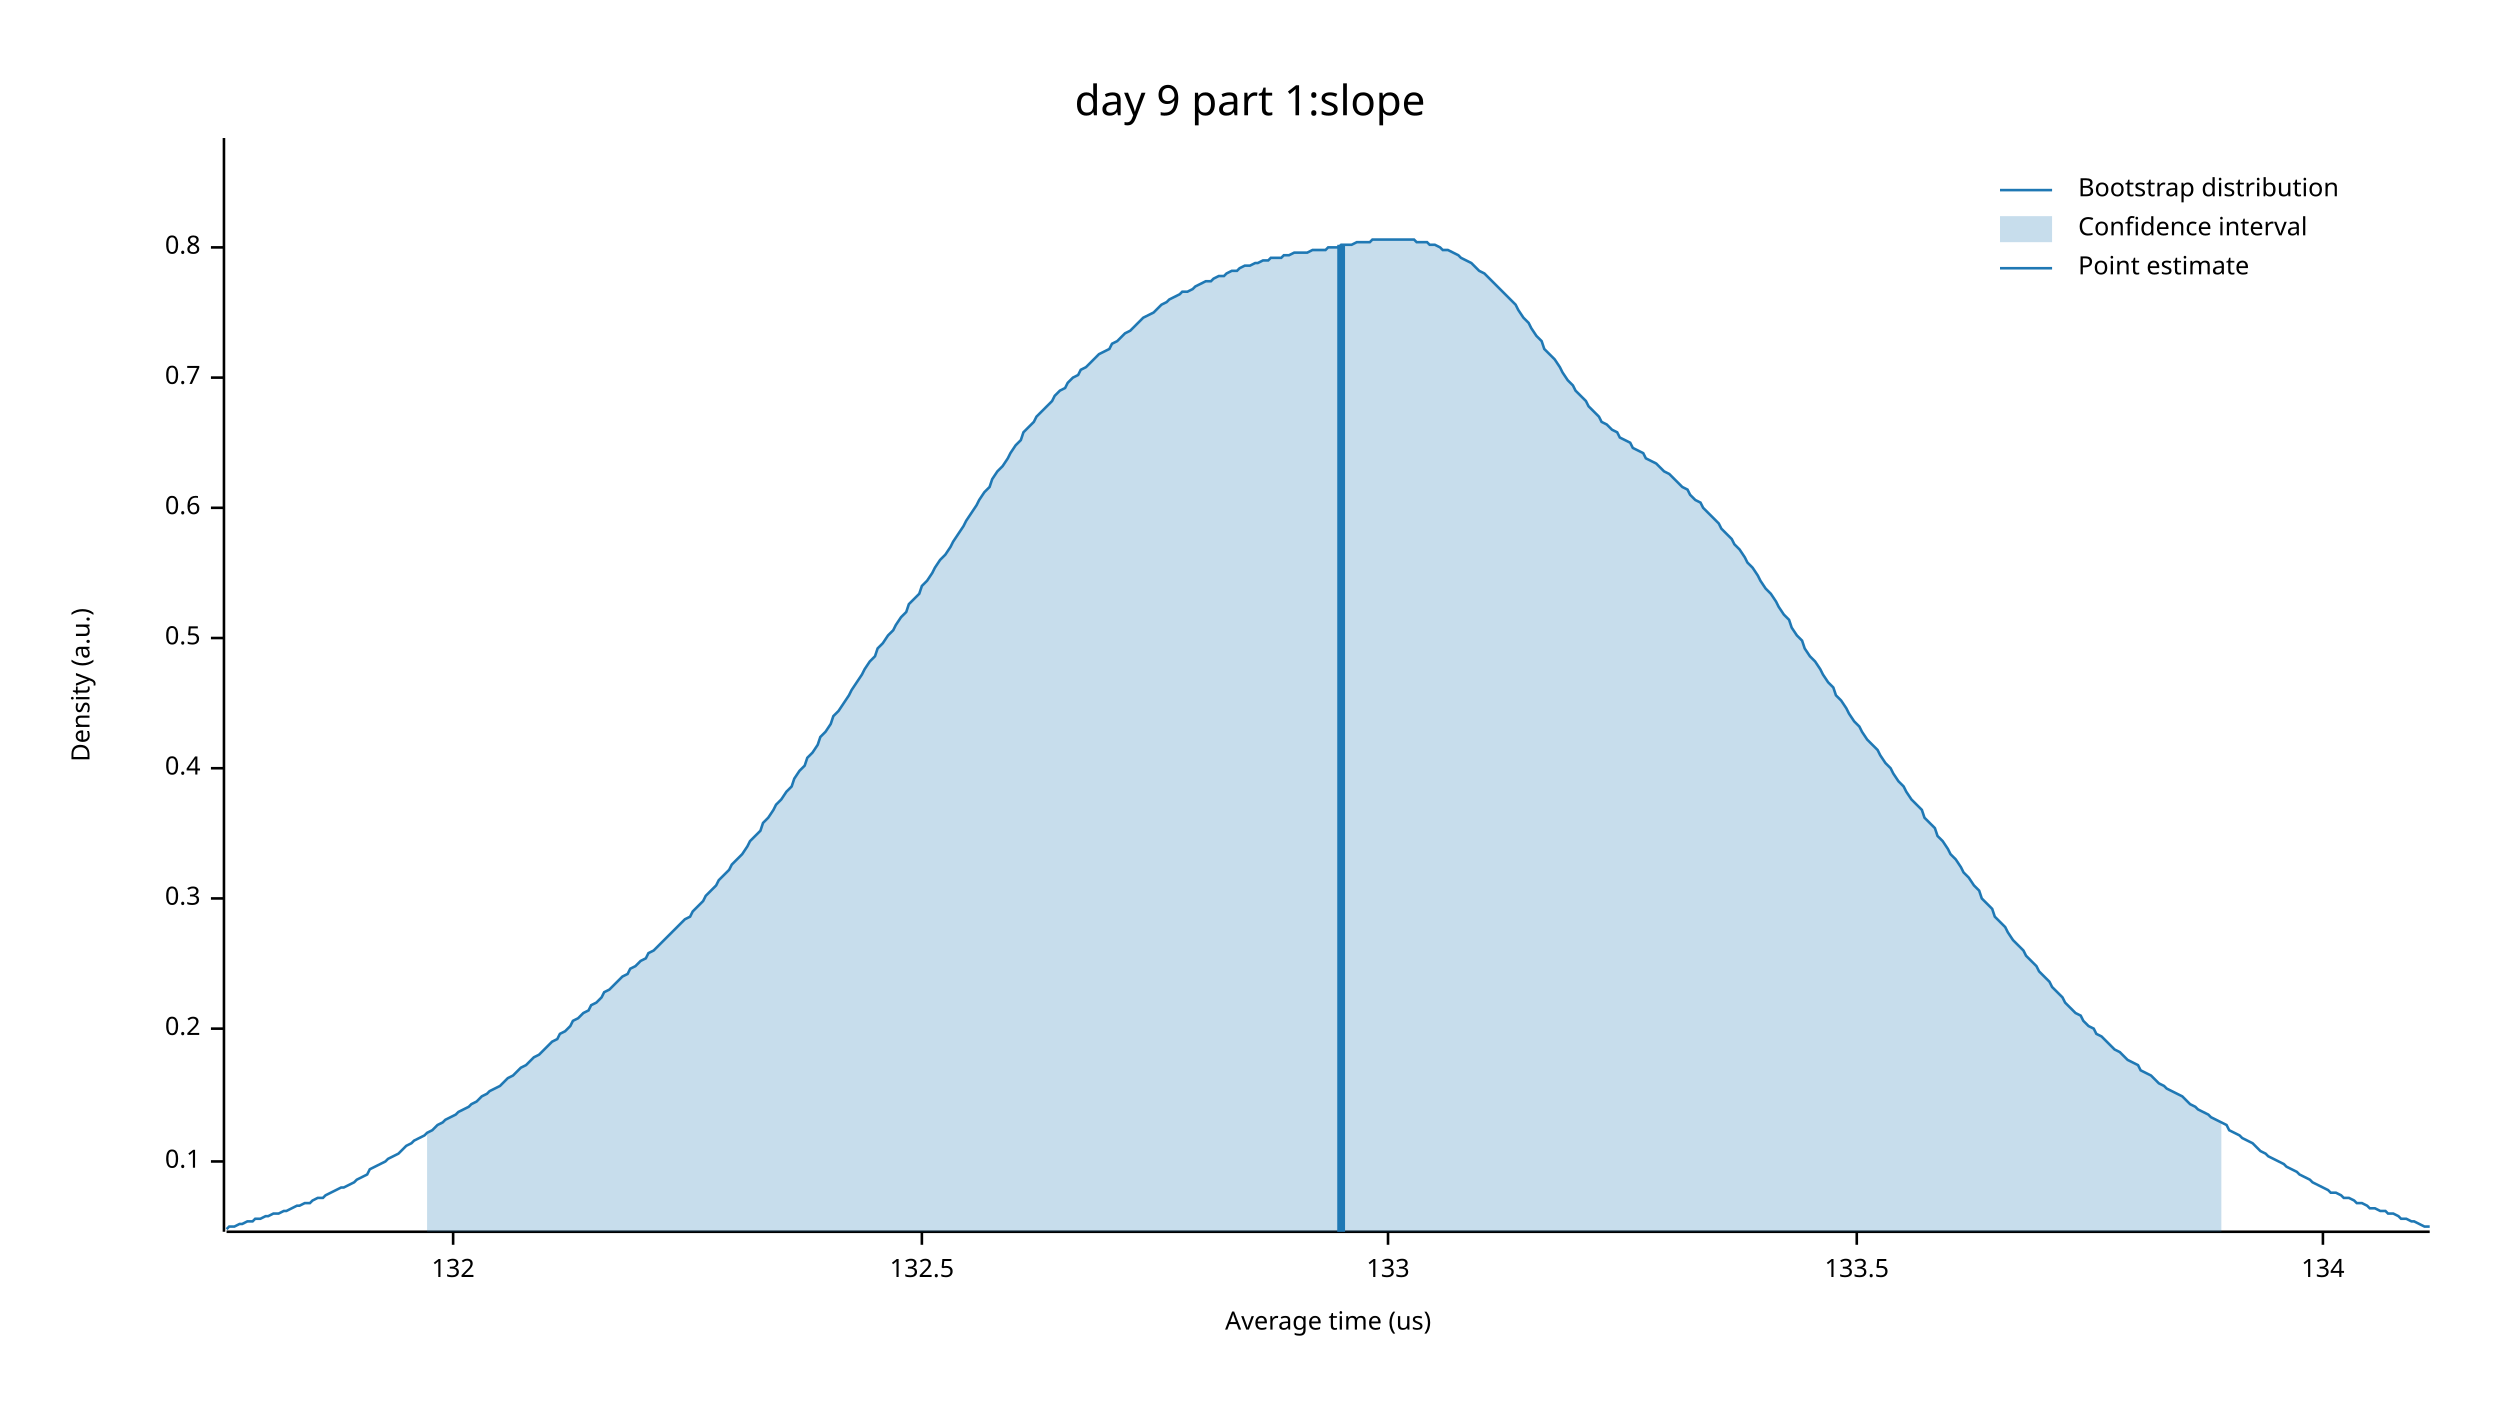
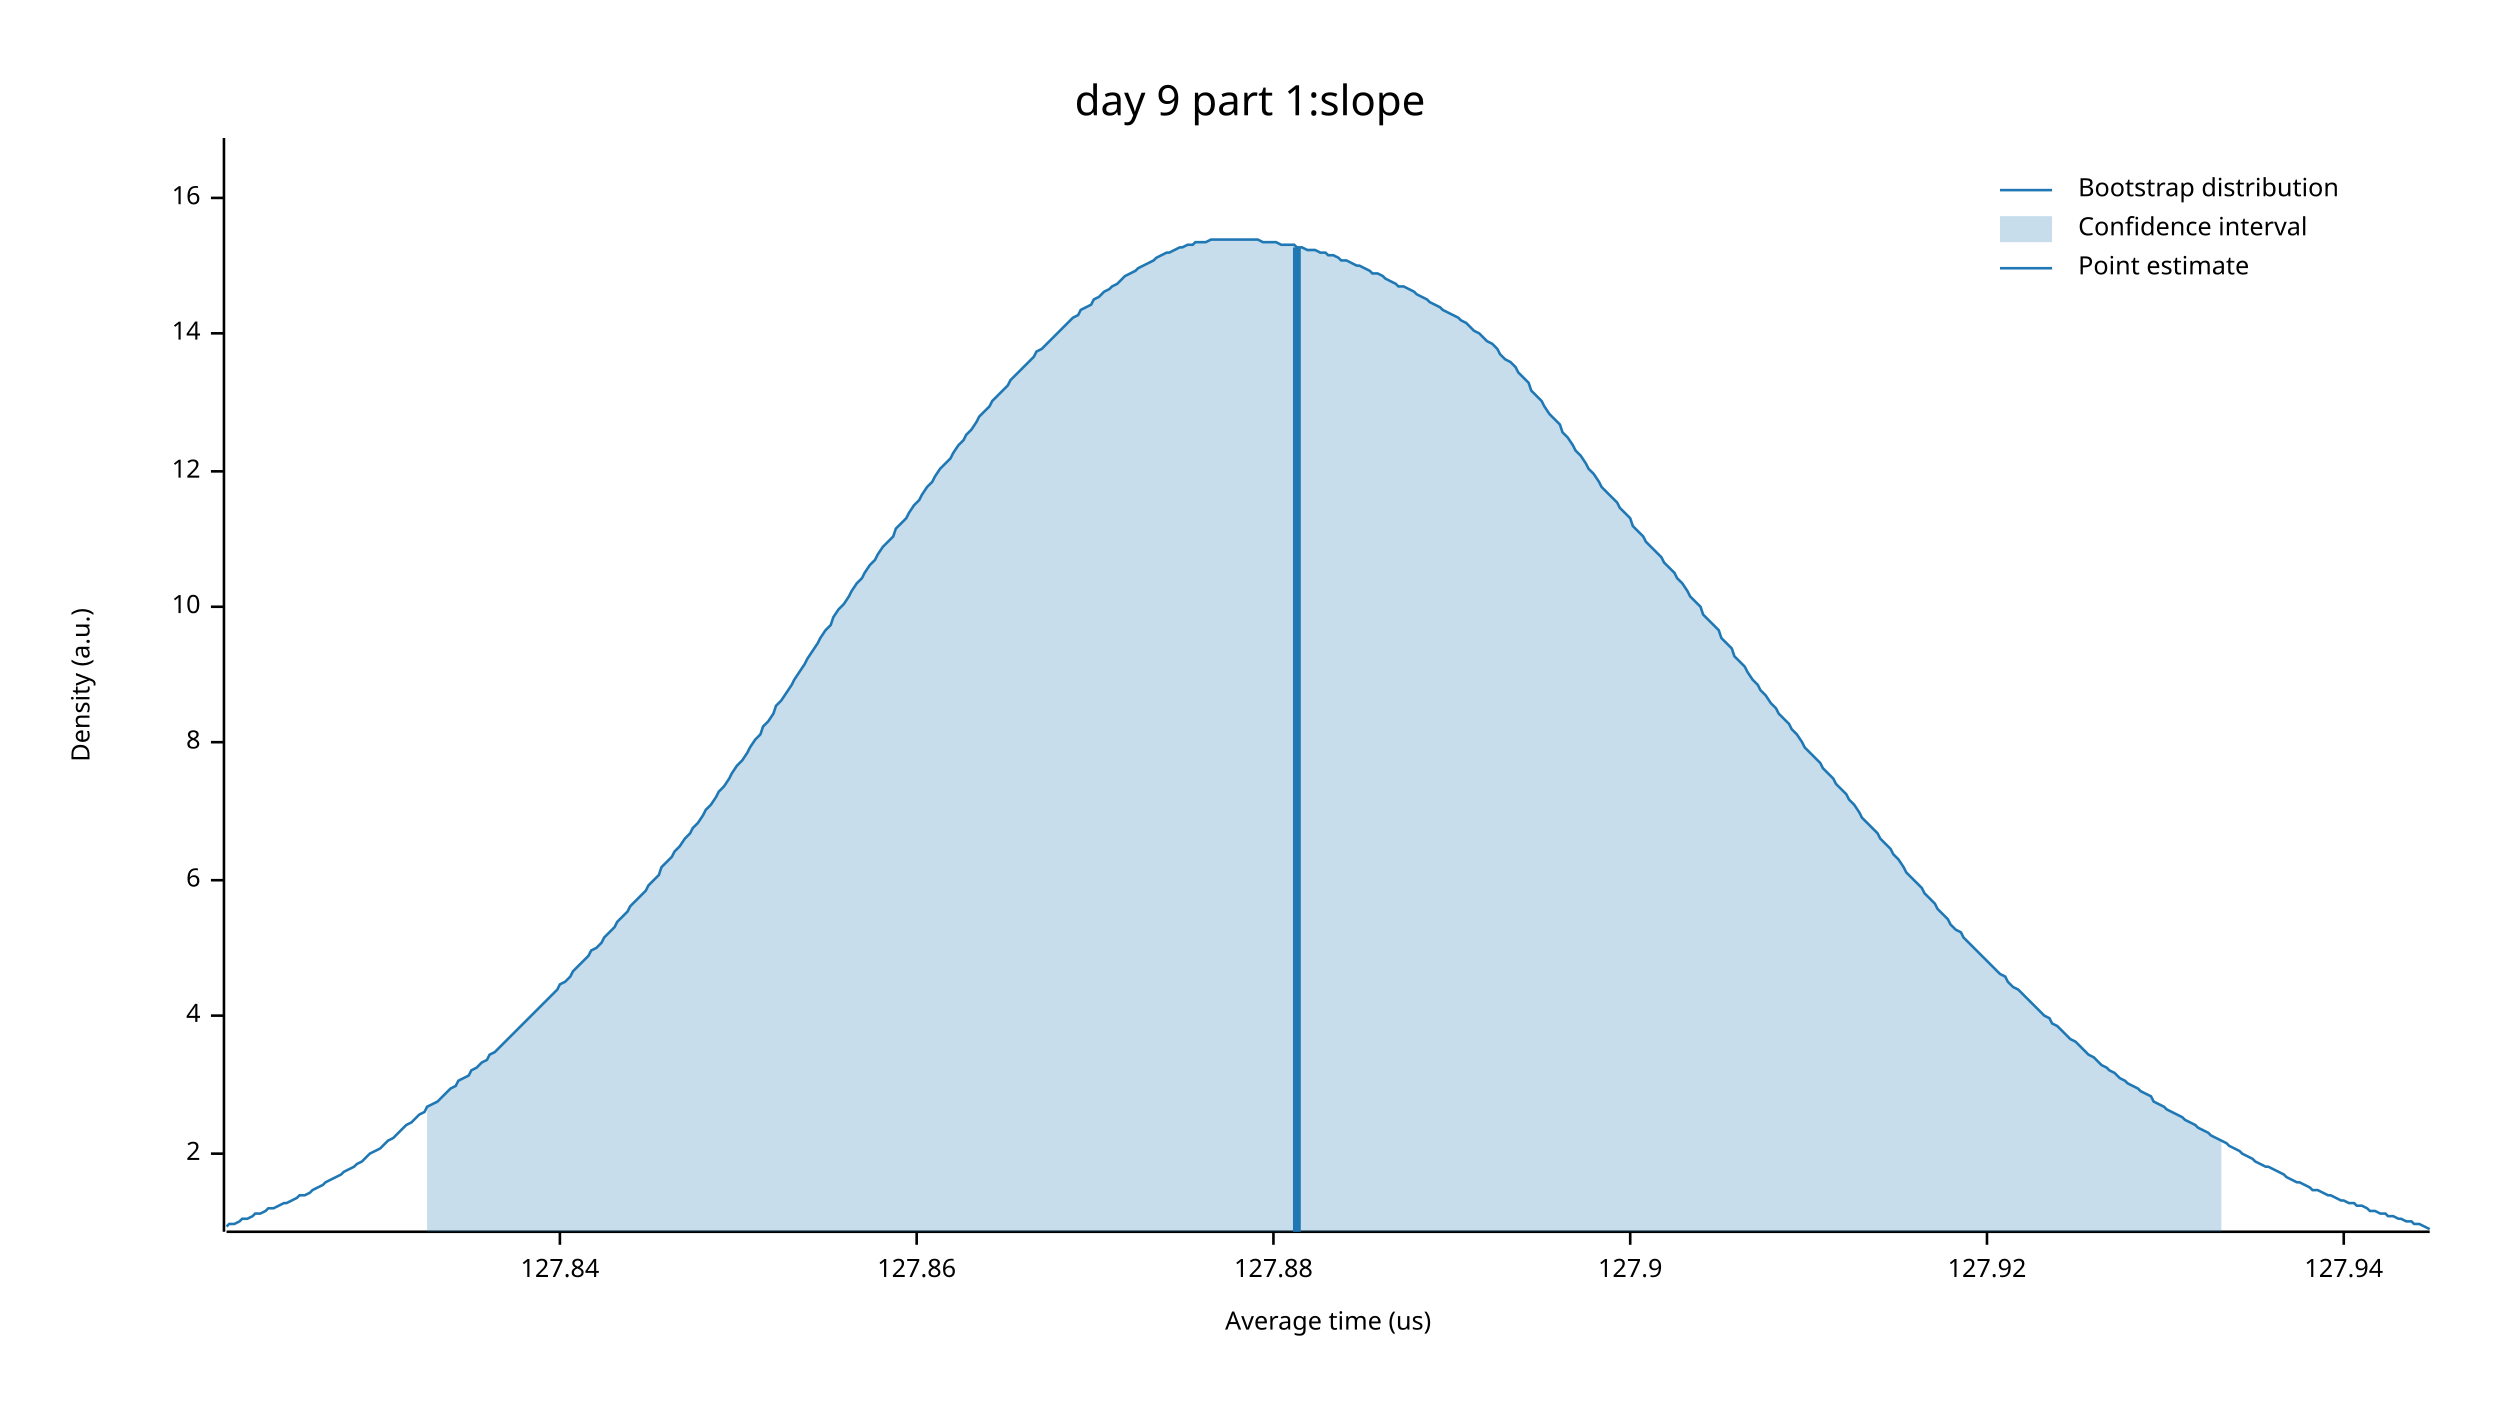
<svg xmlns="http://www.w3.org/2000/svg" width="960" height="540" viewBox="0 0 960 540">
  <text x="480" y="32" dy="0.76em" text-anchor="middle" font-family="sans-serif" font-size="16.129" opacity="1" fill="#000000">
day 9 part 1:slope
</text>
  <text x="27" y="263" dy="0.76em" text-anchor="middle" font-family="sans-serif" font-size="9.677" opacity="1" fill="#000000" transform="rotate(270, 27, 263)">
Density (a.u.)
</text>
  <text x="510" y="513" dy="-0.5ex" text-anchor="middle" font-family="sans-serif" font-size="9.677" opacity="1" fill="#000000">
Average time (us)
</text>
  <polyline fill="none" opacity="1" stroke="#000000" stroke-width="1" points="86,53 86,473 " />
-   <text x="77" y="446" dy="0.5ex" text-anchor="end" font-family="sans-serif" font-size="9.677" opacity="1" fill="#000000">
- 0.1
+   <text x="77" y="443" dy="0.5ex" text-anchor="end" font-family="sans-serif" font-size="9.677" opacity="1" fill="#000000">
+ 2
</text>
-   <polyline fill="none" opacity="1" stroke="#000000" stroke-width="1" points="81,446 86,446 " />
-   <text x="77" y="395" dy="0.5ex" text-anchor="end" font-family="sans-serif" font-size="9.677" opacity="1" fill="#000000">
- 0.2
+   <polyline fill="none" opacity="1" stroke="#000000" stroke-width="1" points="81,443 86,443 " />
+   <text x="77" y="390" dy="0.5ex" text-anchor="end" font-family="sans-serif" font-size="9.677" opacity="1" fill="#000000">
+ 4
</text>
-   <polyline fill="none" opacity="1" stroke="#000000" stroke-width="1" points="81,395 86,395 " />
-   <text x="77" y="345" dy="0.5ex" text-anchor="end" font-family="sans-serif" font-size="9.677" opacity="1" fill="#000000">
- 0.3
+   <polyline fill="none" opacity="1" stroke="#000000" stroke-width="1" points="81,390 86,390 " />
+   <text x="77" y="338" dy="0.5ex" text-anchor="end" font-family="sans-serif" font-size="9.677" opacity="1" fill="#000000">
+ 6
</text>
-   <polyline fill="none" opacity="1" stroke="#000000" stroke-width="1" points="81,345 86,345 " />
-   <text x="77" y="295" dy="0.5ex" text-anchor="end" font-family="sans-serif" font-size="9.677" opacity="1" fill="#000000">
- 0.4
+   <polyline fill="none" opacity="1" stroke="#000000" stroke-width="1" points="81,338 86,338 " />
+   <text x="77" y="285" dy="0.5ex" text-anchor="end" font-family="sans-serif" font-size="9.677" opacity="1" fill="#000000">
+ 8
</text>
-   <polyline fill="none" opacity="1" stroke="#000000" stroke-width="1" points="81,295 86,295 " />
-   <text x="77" y="245" dy="0.5ex" text-anchor="end" font-family="sans-serif" font-size="9.677" opacity="1" fill="#000000">
- 0.5
+   <polyline fill="none" opacity="1" stroke="#000000" stroke-width="1" points="81,285 86,285 " />
+   <text x="77" y="233" dy="0.5ex" text-anchor="end" font-family="sans-serif" font-size="9.677" opacity="1" fill="#000000">
+ 10
</text>
-   <polyline fill="none" opacity="1" stroke="#000000" stroke-width="1" points="81,245 86,245 " />
-   <text x="77" y="195" dy="0.5ex" text-anchor="end" font-family="sans-serif" font-size="9.677" opacity="1" fill="#000000">
- 0.6
+   <polyline fill="none" opacity="1" stroke="#000000" stroke-width="1" points="81,233 86,233 " />
+   <text x="77" y="181" dy="0.5ex" text-anchor="end" font-family="sans-serif" font-size="9.677" opacity="1" fill="#000000">
+ 12
</text>
-   <polyline fill="none" opacity="1" stroke="#000000" stroke-width="1" points="81,195 86,195 " />
-   <text x="77" y="145" dy="0.5ex" text-anchor="end" font-family="sans-serif" font-size="9.677" opacity="1" fill="#000000">
- 0.7
+   <polyline fill="none" opacity="1" stroke="#000000" stroke-width="1" points="81,181 86,181 " />
+   <text x="77" y="128" dy="0.5ex" text-anchor="end" font-family="sans-serif" font-size="9.677" opacity="1" fill="#000000">
+ 14
</text>
-   <polyline fill="none" opacity="1" stroke="#000000" stroke-width="1" points="81,145 86,145 " />
-   <text x="77" y="95" dy="0.5ex" text-anchor="end" font-family="sans-serif" font-size="9.677" opacity="1" fill="#000000">
- 0.8
+   <polyline fill="none" opacity="1" stroke="#000000" stroke-width="1" points="81,128 86,128 " />
+   <text x="77" y="76" dy="0.5ex" text-anchor="end" font-family="sans-serif" font-size="9.677" opacity="1" fill="#000000">
+ 16
</text>
-   <polyline fill="none" opacity="1" stroke="#000000" stroke-width="1" points="81,95 86,95 " />
+   <polyline fill="none" opacity="1" stroke="#000000" stroke-width="1" points="81,76 86,76 " />
  <polyline fill="none" opacity="1" stroke="#000000" stroke-width="1" points="87,473 933,473 " />
-   <text x="174" y="483" dy="0.76em" text-anchor="middle" font-family="sans-serif" font-size="9.677" opacity="1" fill="#000000">
- 132
+   <text x="215" y="483" dy="0.76em" text-anchor="middle" font-family="sans-serif" font-size="9.677" opacity="1" fill="#000000">
+ 127.84
</text>
-   <polyline fill="none" opacity="1" stroke="#000000" stroke-width="1" points="174,473 174,478 " />
-   <text x="354" y="483" dy="0.76em" text-anchor="middle" font-family="sans-serif" font-size="9.677" opacity="1" fill="#000000">
- 132.5
+   <polyline fill="none" opacity="1" stroke="#000000" stroke-width="1" points="215,473 215,478 " />
+   <text x="352" y="483" dy="0.76em" text-anchor="middle" font-family="sans-serif" font-size="9.677" opacity="1" fill="#000000">
+ 127.86
</text>
-   <polyline fill="none" opacity="1" stroke="#000000" stroke-width="1" points="354,473 354,478 " />
-   <text x="533" y="483" dy="0.76em" text-anchor="middle" font-family="sans-serif" font-size="9.677" opacity="1" fill="#000000">
- 133
+   <polyline fill="none" opacity="1" stroke="#000000" stroke-width="1" points="352,473 352,478 " />
+   <text x="489" y="483" dy="0.76em" text-anchor="middle" font-family="sans-serif" font-size="9.677" opacity="1" fill="#000000">
+ 127.88
</text>
-   <polyline fill="none" opacity="1" stroke="#000000" stroke-width="1" points="533,473 533,478 " />
-   <text x="713" y="483" dy="0.76em" text-anchor="middle" font-family="sans-serif" font-size="9.677" opacity="1" fill="#000000">
- 133.5
+   <polyline fill="none" opacity="1" stroke="#000000" stroke-width="1" points="489,473 489,478 " />
+   <text x="626" y="483" dy="0.76em" text-anchor="middle" font-family="sans-serif" font-size="9.677" opacity="1" fill="#000000">
+ 127.9
</text>
-   <polyline fill="none" opacity="1" stroke="#000000" stroke-width="1" points="713,473 713,478 " />
-   <text x="892" y="483" dy="0.76em" text-anchor="middle" font-family="sans-serif" font-size="9.677" opacity="1" fill="#000000">
- 134
+   <polyline fill="none" opacity="1" stroke="#000000" stroke-width="1" points="626,473 626,478 " />
+   <text x="763" y="483" dy="0.76em" text-anchor="middle" font-family="sans-serif" font-size="9.677" opacity="1" fill="#000000">
+ 127.92
</text>
-   <polyline fill="none" opacity="1" stroke="#000000" stroke-width="1" points="892,473 892,478 " />
-   <polyline fill="none" opacity="1" stroke="#1F78B4" stroke-width="1" points="87,472 88,471 90,471 92,470 93,470 95,469 97,469 98,468 100,468 102,467 103,467 105,466 107,466 109,465 110,465 112,464 114,463 115,463 117,462 119,462 120,461 122,460 124,460 125,459 127,458 129,457 131,456 132,456 134,455 136,454 137,453 139,452 141,451 142,449 144,448 146,447 148,446 149,445 151,444 153,443 154,442 156,440 158,439 159,438 161,437 163,436 164,435 166,434 168,432 170,431 171,430 173,429 175,428 176,427 178,426 180,425 181,424 183,423 185,421 187,420 188,419 190,418 192,417 193,416 195,414 197,413 198,412 200,410 202,409 203,408 205,406 207,405 209,403 210,402 212,400 214,399 215,397 217,396 219,394 220,392 222,391 224,389 226,388 227,386 229,385 231,383 232,381 234,380 236,378 237,377 239,375 241,374 242,372 244,371 246,369 248,368 249,366 251,365 253,363 254,362 256,360 258,358 259,357 261,355 263,353 265,352 266,350 268,348 270,346 271,344 273,342 275,340 276,338 278,336 280,334 281,332 283,330 285,328 287,325 288,323 290,321 292,319 293,316 295,314 297,311 298,309 300,307 302,304 304,302 305,299 307,296 309,294 310,291 312,289 314,286 315,283 317,281 319,278 320,275 322,273 324,270 326,267 327,265 329,262 331,259 332,257 334,254 336,252 337,249 339,247 341,244 343,242 344,240 346,237 348,235 349,232 351,230 353,228 354,225 356,223 358,220 359,218 361,215 363,213 365,210 366,208 368,205 370,202 371,200 373,197 375,194 376,192 378,189 380,187 381,184 383,181 385,179 387,176 388,174 390,171 392,169 393,166 395,164 397,162 398,160 400,158 402,156 404,154 405,152 407,150 409,149 410,147 412,145 414,144 415,142 417,141 419,139 420,138 422,136 424,135 426,134 427,132 429,131 431,129 432,128 434,127 436,125 437,124 439,122 441,121 443,120 444,119 446,117 448,116 449,115 451,114 453,113 454,112 456,112 458,111 459,110 461,109 463,108 465,108 466,107 468,106 470,106 471,105 473,104 475,104 476,103 478,102 480,102 482,101 483,101 485,100 487,100 488,99 490,99 492,99 493,98 495,98 497,97 498,97 500,97 502,97 504,96 505,96 507,96 509,96 510,95 512,95 514,95 515,94 517,94 519,94 521,93 522,93 524,93 526,93 527,92 529,92 531,92 532,92 534,92 536,92 537,92 539,92 541,92 543,92 544,93 546,93 548,93 549,94 551,94 553,95 554,96 556,96 558,97 560,98 561,99 563,100 565,101 566,102 568,104 570,105 571,106 573,108 575,110 576,111 578,113 580,115 582,117 583,119 585,122 587,124 588,126 590,129 592,131 593,134 595,136 597,138 599,141 600,143 602,146 604,148 605,150 607,152 609,154 610,156 612,158 614,160 615,162 617,163 619,165 621,166 622,168 624,169 626,170 627,172 629,173 631,174 632,176 634,177 636,178 638,180 639,181 641,182 643,184 644,185 646,187 648,188 649,190 651,192 653,193 654,195 656,197 658,199 660,201 661,203 663,205 665,207 666,209 668,211 670,214 671,216 673,218 675,221 676,223 678,226 680,228 682,231 683,233 685,236 687,238 688,241 690,244 692,246 693,249 695,252 697,254 699,257 700,259 702,262 704,264 705,267 707,269 709,272 710,274 712,277 714,279 715,281 717,284 719,286 721,288 722,290 724,293 726,295 727,297 729,300 731,302 732,304 734,307 736,309 738,311 739,314 741,316 743,318 744,321 746,323 748,326 749,328 751,330 753,333 754,335 756,337 758,340 760,342 761,345 763,347 765,349 766,352 768,354 770,356 771,358 773,361 775,363 777,365 778,367 780,369 782,371 783,373 785,375 787,377 788,379 790,381 792,383 793,385 795,387 797,389 799,390 800,392 802,394 804,395 805,397 807,398 809,400 810,401 812,403 814,404 816,406 817,407 819,408 821,409 822,411 824,412 826,413 827,414 829,416 831,417 832,418 834,419 836,420 838,421 839,422 841,424 843,425 844,426 846,427 848,428 849,429 851,430 853,431 855,432 856,434 858,435 860,436 861,437 863,438 865,439 866,440 868,442 870,443 871,444 873,445 875,446 877,447 878,448 880,449 882,450 883,451 885,452 887,453 888,454 890,455 892,456 894,457 895,458 897,458 899,459 900,460 902,460 904,461 905,462 907,462 909,463 910,464 912,464 914,465 916,465 917,466 919,466 921,467 922,468 924,468 926,469 927,469 929,470 931,471 933,471 " />
-   <polygon opacity="0.25" fill="#1F78B4" points="164,435 166,434 168,432 170,431 171,430 173,429 175,428 176,427 178,426 180,425 181,424 183,423 185,421 187,420 188,419 190,418 192,417 193,416 195,414 197,413 198,412 200,410 202,409 203,408 205,406 207,405 209,403 210,402 212,400 214,399 215,397 217,396 219,394 220,392 222,391 224,389 226,388 227,386 229,385 231,383 232,381 234,380 236,378 237,377 239,375 241,374 242,372 244,371 246,369 248,368 249,366 251,365 253,363 254,362 256,360 258,358 259,357 261,355 263,353 265,352 266,350 268,348 270,346 271,344 273,342 275,340 276,338 278,336 280,334 281,332 283,330 285,328 287,325 288,323 290,321 292,319 293,316 295,314 297,311 298,309 300,307 302,304 304,302 305,299 307,296 309,294 310,291 312,289 314,286 315,283 317,281 319,278 320,275 322,273 324,270 326,267 327,265 329,262 331,259 332,257 334,254 336,252 337,249 339,247 341,244 343,242 344,240 346,237 348,235 349,232 351,230 353,228 354,225 356,223 358,220 359,218 361,215 363,213 365,210 366,208 368,205 370,202 371,200 373,197 375,194 376,192 378,189 380,187 381,184 383,181 385,179 387,176 388,174 390,171 392,169 393,166 395,164 397,162 398,160 400,158 402,156 404,154 405,152 407,150 409,149 410,147 412,145 414,144 415,142 417,141 419,139 420,138 422,136 424,135 426,134 427,132 429,131 431,129 432,128 434,127 436,125 437,124 439,122 441,121 443,120 444,119 446,117 448,116 449,115 451,114 453,113 454,112 456,112 458,111 459,110 461,109 463,108 465,108 466,107 468,106 470,106 471,105 473,104 475,104 476,103 478,102 480,102 482,101 483,101 485,100 487,100 488,99 490,99 492,99 493,98 495,98 497,97 498,97 500,97 502,97 504,96 505,96 507,96 509,96 510,95 512,95 514,95 515,94 517,94 519,94 521,93 522,93 524,93 526,93 527,92 529,92 531,92 532,92 534,92 536,92 537,92 539,92 541,92 543,92 544,93 546,93 548,93 549,94 551,94 553,95 554,96 556,96 558,97 560,98 561,99 563,100 565,101 566,102 568,104 570,105 571,106 573,108 575,110 576,111 578,113 580,115 582,117 583,119 585,122 587,124 588,126 590,129 592,131 593,134 595,136 597,138 599,141 600,143 602,146 604,148 605,150 607,152 609,154 610,156 612,158 614,160 615,162 617,163 619,165 621,166 622,168 624,169 626,170 627,172 629,173 631,174 632,176 634,177 636,178 638,180 639,181 641,182 643,184 644,185 646,187 648,188 649,190 651,192 653,193 654,195 656,197 658,199 660,201 661,203 663,205 665,207 666,209 668,211 670,214 671,216 673,218 675,221 676,223 678,226 680,228 682,231 683,233 685,236 687,238 688,241 690,244 692,246 693,249 695,252 697,254 699,257 700,259 702,262 704,264 705,267 707,269 709,272 710,274 712,277 714,279 715,281 717,284 719,286 721,288 722,290 724,293 726,295 727,297 729,300 731,302 732,304 734,307 736,309 738,311 739,314 741,316 743,318 744,321 746,323 748,326 749,328 751,330 753,333 754,335 756,337 758,340 760,342 761,345 763,347 765,349 766,352 768,354 770,356 771,358 773,361 775,363 777,365 778,367 780,369 782,371 783,373 785,375 787,377 788,379 790,381 792,383 793,385 795,387 797,389 799,390 800,392 802,394 804,395 805,397 807,398 809,400 810,401 812,403 814,404 816,406 817,407 819,408 821,409 822,411 824,412 826,413 827,414 829,416 831,417 832,418 834,419 836,420 838,421 839,422 841,424 843,425 844,426 846,427 848,428 849,429 851,430 853,431 853,473 164,473 " />
-   <polyline fill="none" opacity="1" stroke="#1F78B4" stroke-width="3" points="515,473 515,94 " />
+   <polyline fill="none" opacity="1" stroke="#000000" stroke-width="1" points="763,473 763,478 " />
+   <text x="900" y="483" dy="0.76em" text-anchor="middle" font-family="sans-serif" font-size="9.677" opacity="1" fill="#000000">
+ 127.94
+ </text>
+   <polyline fill="none" opacity="1" stroke="#000000" stroke-width="1" points="900,473 900,478 " />
+   <polyline fill="none" opacity="1" stroke="#1F78B4" stroke-width="1" points="87,471 88,470 90,470 92,469 93,468 95,468 97,467 98,466 100,466 102,465 103,464 105,464 107,463 109,462 110,462 112,461 114,460 115,459 117,459 119,458 120,457 122,456 124,455 125,454 127,453 129,452 131,451 132,450 134,449 136,448 137,447 139,446 141,444 142,443 144,442 146,441 148,439 149,438 151,437 153,435 154,434 156,432 158,431 159,430 161,428 163,427 164,425 166,424 168,423 170,421 171,420 173,418 175,417 176,415 178,414 180,413 181,411 183,410 185,408 187,407 188,405 190,404 192,402 193,401 195,399 197,397 198,396 200,394 202,392 203,391 205,389 207,387 209,385 210,384 212,382 214,380 215,378 217,377 219,375 220,373 222,371 224,369 226,367 227,365 229,364 231,362 232,360 234,358 236,356 237,354 239,352 241,350 242,348 244,346 246,344 248,342 249,340 251,338 253,336 254,333 256,331 258,329 259,327 261,325 263,322 265,320 266,318 268,316 270,313 271,311 273,309 275,306 276,304 278,302 280,299 281,297 283,294 285,292 287,289 288,287 290,284 292,282 293,279 295,277 297,274 298,271 300,269 302,266 304,263 305,261 307,258 309,255 310,253 312,250 314,247 315,245 317,242 319,240 320,237 322,234 324,232 326,229 327,227 329,224 331,222 332,220 334,217 336,215 337,213 339,210 341,208 343,206 344,203 346,201 348,199 349,197 351,194 353,192 354,190 356,187 358,185 359,183 361,180 363,178 365,176 366,174 368,171 370,169 371,167 373,165 375,162 376,160 378,158 380,156 381,154 383,152 385,150 387,148 388,146 390,144 392,142 393,141 395,139 397,137 398,135 400,134 402,132 404,130 405,129 407,127 409,125 410,124 412,122 414,121 415,119 417,118 419,117 420,115 422,114 424,112 426,111 427,110 429,109 431,107 432,106 434,105 436,104 437,103 439,102 441,101 443,100 444,99 446,98 448,97 449,97 451,96 453,95 454,95 456,94 458,94 459,93 461,93 463,93 465,92 466,92 468,92 470,92 471,92 473,92 475,92 476,92 478,92 480,92 482,92 483,92 485,93 487,93 488,93 490,93 492,94 493,94 495,94 497,94 498,95 500,95 502,96 504,96 505,96 507,97 509,97 510,98 512,98 514,99 515,100 517,100 519,101 521,102 522,102 524,103 526,104 527,105 529,105 531,106 532,107 534,108 536,109 537,110 539,110 541,111 543,112 544,113 546,114 548,115 549,116 551,117 553,118 554,119 556,120 558,121 560,122 561,123 563,124 565,126 566,127 568,128 570,130 571,131 573,132 575,134 576,136 578,138 580,139 582,141 583,143 585,145 587,147 588,150 590,152 592,154 593,156 595,159 597,161 599,163 600,166 602,168 604,171 605,173 607,175 609,178 610,180 612,182 614,185 615,187 617,189 619,191 621,193 622,195 624,197 626,199 627,202 629,204 631,206 632,208 634,210 636,212 638,214 639,216 641,218 643,220 644,222 646,224 648,227 649,229 651,231 653,233 654,236 656,238 658,240 660,242 661,245 663,247 665,249 666,252 668,254 670,256 671,258 673,261 675,263 676,265 678,267 680,270 682,272 683,274 685,276 687,278 688,280 690,282 692,285 693,287 695,289 697,291 699,293 700,295 702,297 704,299 705,301 707,303 709,305 710,307 712,309 714,312 715,314 717,316 719,318 721,320 722,322 724,324 726,326 727,328 729,330 731,333 732,335 734,337 736,339 738,341 739,343 741,345 743,347 744,349 746,351 748,353 749,355 751,357 753,358 754,360 756,362 758,364 760,366 761,367 763,369 765,371 766,372 768,374 770,375 771,377 773,379 775,380 777,382 778,383 780,385 782,387 783,388 785,390 787,391 788,393 790,394 792,396 793,397 795,399 797,400 799,402 800,403 802,405 804,406 805,407 807,409 809,410 810,411 812,412 814,414 816,415 817,416 819,417 821,418 822,419 824,420 826,421 827,423 829,424 831,425 832,426 834,427 836,428 838,429 839,430 841,431 843,432 844,433 846,434 848,435 849,436 851,437 853,438 855,439 856,440 858,441 860,442 861,443 863,444 865,445 866,446 868,447 870,448 871,448 873,449 875,450 877,451 878,452 880,453 882,454 883,454 885,455 887,456 888,457 890,457 892,458 894,459 895,459 897,460 899,461 900,461 902,462 904,462 905,463 907,463 909,464 910,465 912,465 914,466 916,466 917,467 919,467 921,468 922,468 924,469 926,469 927,470 929,470 931,471 933,472 " />
+   <polygon opacity="0.25" fill="#1F78B4" points="164,425 166,424 168,423 170,421 171,420 173,418 175,417 176,415 178,414 180,413 181,411 183,410 185,408 187,407 188,405 190,404 192,402 193,401 195,399 197,397 198,396 200,394 202,392 203,391 205,389 207,387 209,385 210,384 212,382 214,380 215,378 217,377 219,375 220,373 222,371 224,369 226,367 227,365 229,364 231,362 232,360 234,358 236,356 237,354 239,352 241,350 242,348 244,346 246,344 248,342 249,340 251,338 253,336 254,333 256,331 258,329 259,327 261,325 263,322 265,320 266,318 268,316 270,313 271,311 273,309 275,306 276,304 278,302 280,299 281,297 283,294 285,292 287,289 288,287 290,284 292,282 293,279 295,277 297,274 298,271 300,269 302,266 304,263 305,261 307,258 309,255 310,253 312,250 314,247 315,245 317,242 319,240 320,237 322,234 324,232 326,229 327,227 329,224 331,222 332,220 334,217 336,215 337,213 339,210 341,208 343,206 344,203 346,201 348,199 349,197 351,194 353,192 354,190 356,187 358,185 359,183 361,180 363,178 365,176 366,174 368,171 370,169 371,167 373,165 375,162 376,160 378,158 380,156 381,154 383,152 385,150 387,148 388,146 390,144 392,142 393,141 395,139 397,137 398,135 400,134 402,132 404,130 405,129 407,127 409,125 410,124 412,122 414,121 415,119 417,118 419,117 420,115 422,114 424,112 426,111 427,110 429,109 431,107 432,106 434,105 436,104 437,103 439,102 441,101 443,100 444,99 446,98 448,97 449,97 451,96 453,95 454,95 456,94 458,94 459,93 461,93 463,93 465,92 466,92 468,92 470,92 471,92 473,92 475,92 476,92 478,92 480,92 482,92 483,92 485,93 487,93 488,93 490,93 492,94 493,94 495,94 497,94 498,95 500,95 502,96 504,96 505,96 507,97 509,97 510,98 512,98 514,99 515,100 517,100 519,101 521,102 522,102 524,103 526,104 527,105 529,105 531,106 532,107 534,108 536,109 537,110 539,110 541,111 543,112 544,113 546,114 548,115 549,116 551,117 553,118 554,119 556,120 558,121 560,122 561,123 563,124 565,126 566,127 568,128 570,130 571,131 573,132 575,134 576,136 578,138 580,139 582,141 583,143 585,145 587,147 588,150 590,152 592,154 593,156 595,159 597,161 599,163 600,166 602,168 604,171 605,173 607,175 609,178 610,180 612,182 614,185 615,187 617,189 619,191 621,193 622,195 624,197 626,199 627,202 629,204 631,206 632,208 634,210 636,212 638,214 639,216 641,218 643,220 644,222 646,224 648,227 649,229 651,231 653,233 654,236 656,238 658,240 660,242 661,245 663,247 665,249 666,252 668,254 670,256 671,258 673,261 675,263 676,265 678,267 680,270 682,272 683,274 685,276 687,278 688,280 690,282 692,285 693,287 695,289 697,291 699,293 700,295 702,297 704,299 705,301 707,303 709,305 710,307 712,309 714,312 715,314 717,316 719,318 721,320 722,322 724,324 726,326 727,328 729,330 731,333 732,335 734,337 736,339 738,341 739,343 741,345 743,347 744,349 746,351 748,353 749,355 751,357 753,358 754,360 756,362 758,364 760,366 761,367 763,369 765,371 766,372 768,374 770,375 771,377 773,379 775,380 777,382 778,383 780,385 782,387 783,388 785,390 787,391 788,393 790,394 792,396 793,397 795,399 797,400 799,402 800,403 802,405 804,406 805,407 807,409 809,410 810,411 812,412 814,414 816,415 817,416 819,417 821,418 822,419 824,420 826,421 827,423 829,424 831,425 832,426 834,427 836,428 838,429 839,430 841,431 843,432 844,433 846,434 848,435 849,436 851,437 853,438 853,473 164,473 " />
+   <polyline fill="none" opacity="1" stroke="#1F78B4" stroke-width="3" points="498,473 498,95 " />
  <text x="798" y="68" dy="0.76em" text-anchor="start" font-family="sans-serif" font-size="9.677" opacity="1" fill="#000000">
Bootstrap distribution
</text>
  <text x="798" y="83" dy="0.76em" text-anchor="start" font-family="sans-serif" font-size="9.677" opacity="1" fill="#000000">
Confidence interval
</text>
  <text x="798" y="98" dy="0.76em" text-anchor="start" font-family="sans-serif" font-size="9.677" opacity="1" fill="#000000">
Point estimate
</text>
  <polyline fill="none" opacity="1" stroke="#1F78B4" stroke-width="1" points="768,73 788,73 " />
  <rect x="768" y="83" width="20" height="10" opacity="0.25" fill="#1F78B4" stroke="none" />
  <polyline fill="none" opacity="1" stroke="#1F78B4" stroke-width="1" points="768,103 788,103 " />
</svg>
